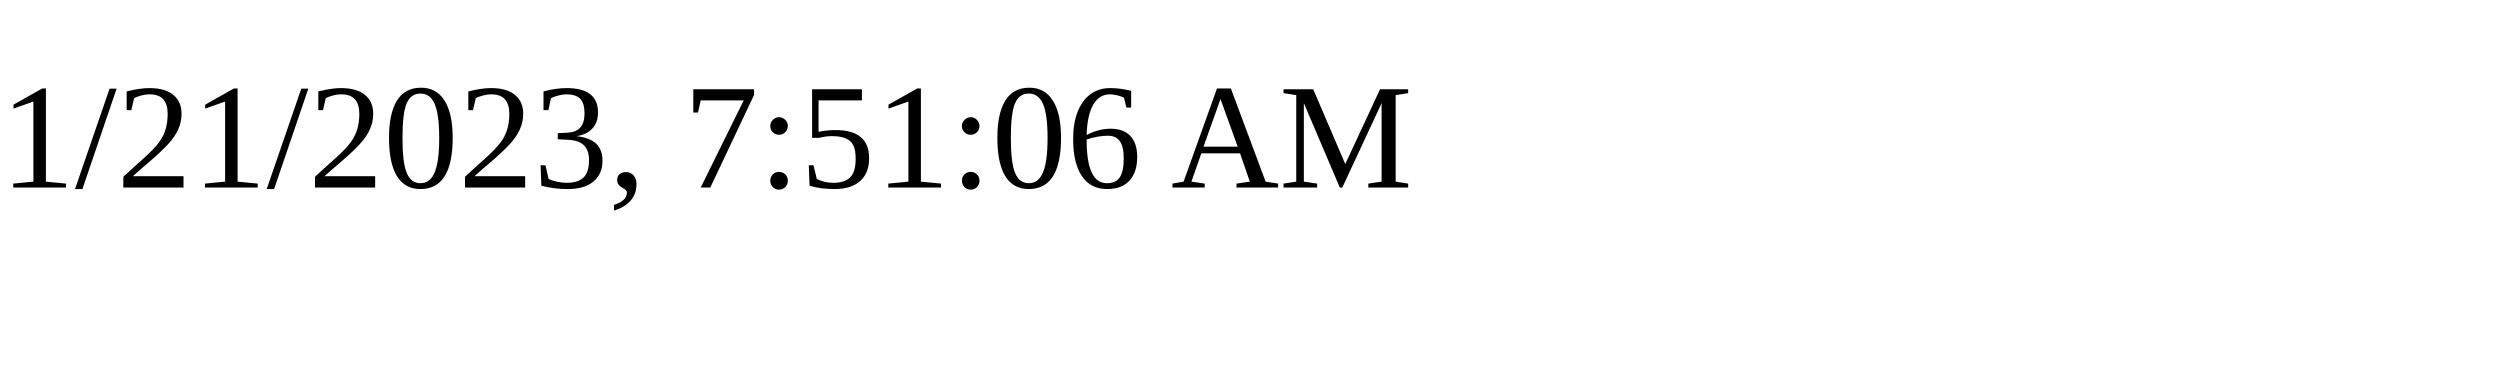
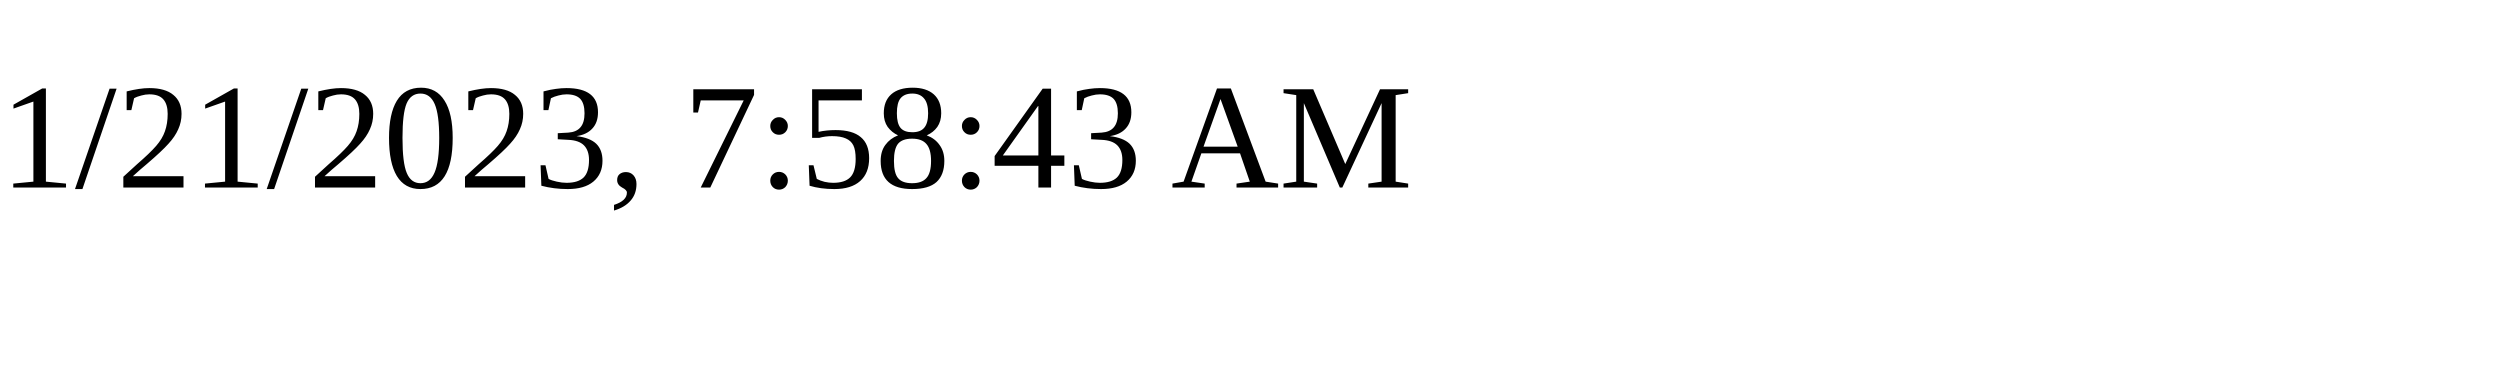
<svg xmlns="http://www.w3.org/2000/svg" height="30" width="200">
-   <text x="0" y="15">1/21/2023, 7:51:06 AM</text>
+   <text x="0" y="15">1/21/2023, 7:58:43 AM</text>
</svg>
